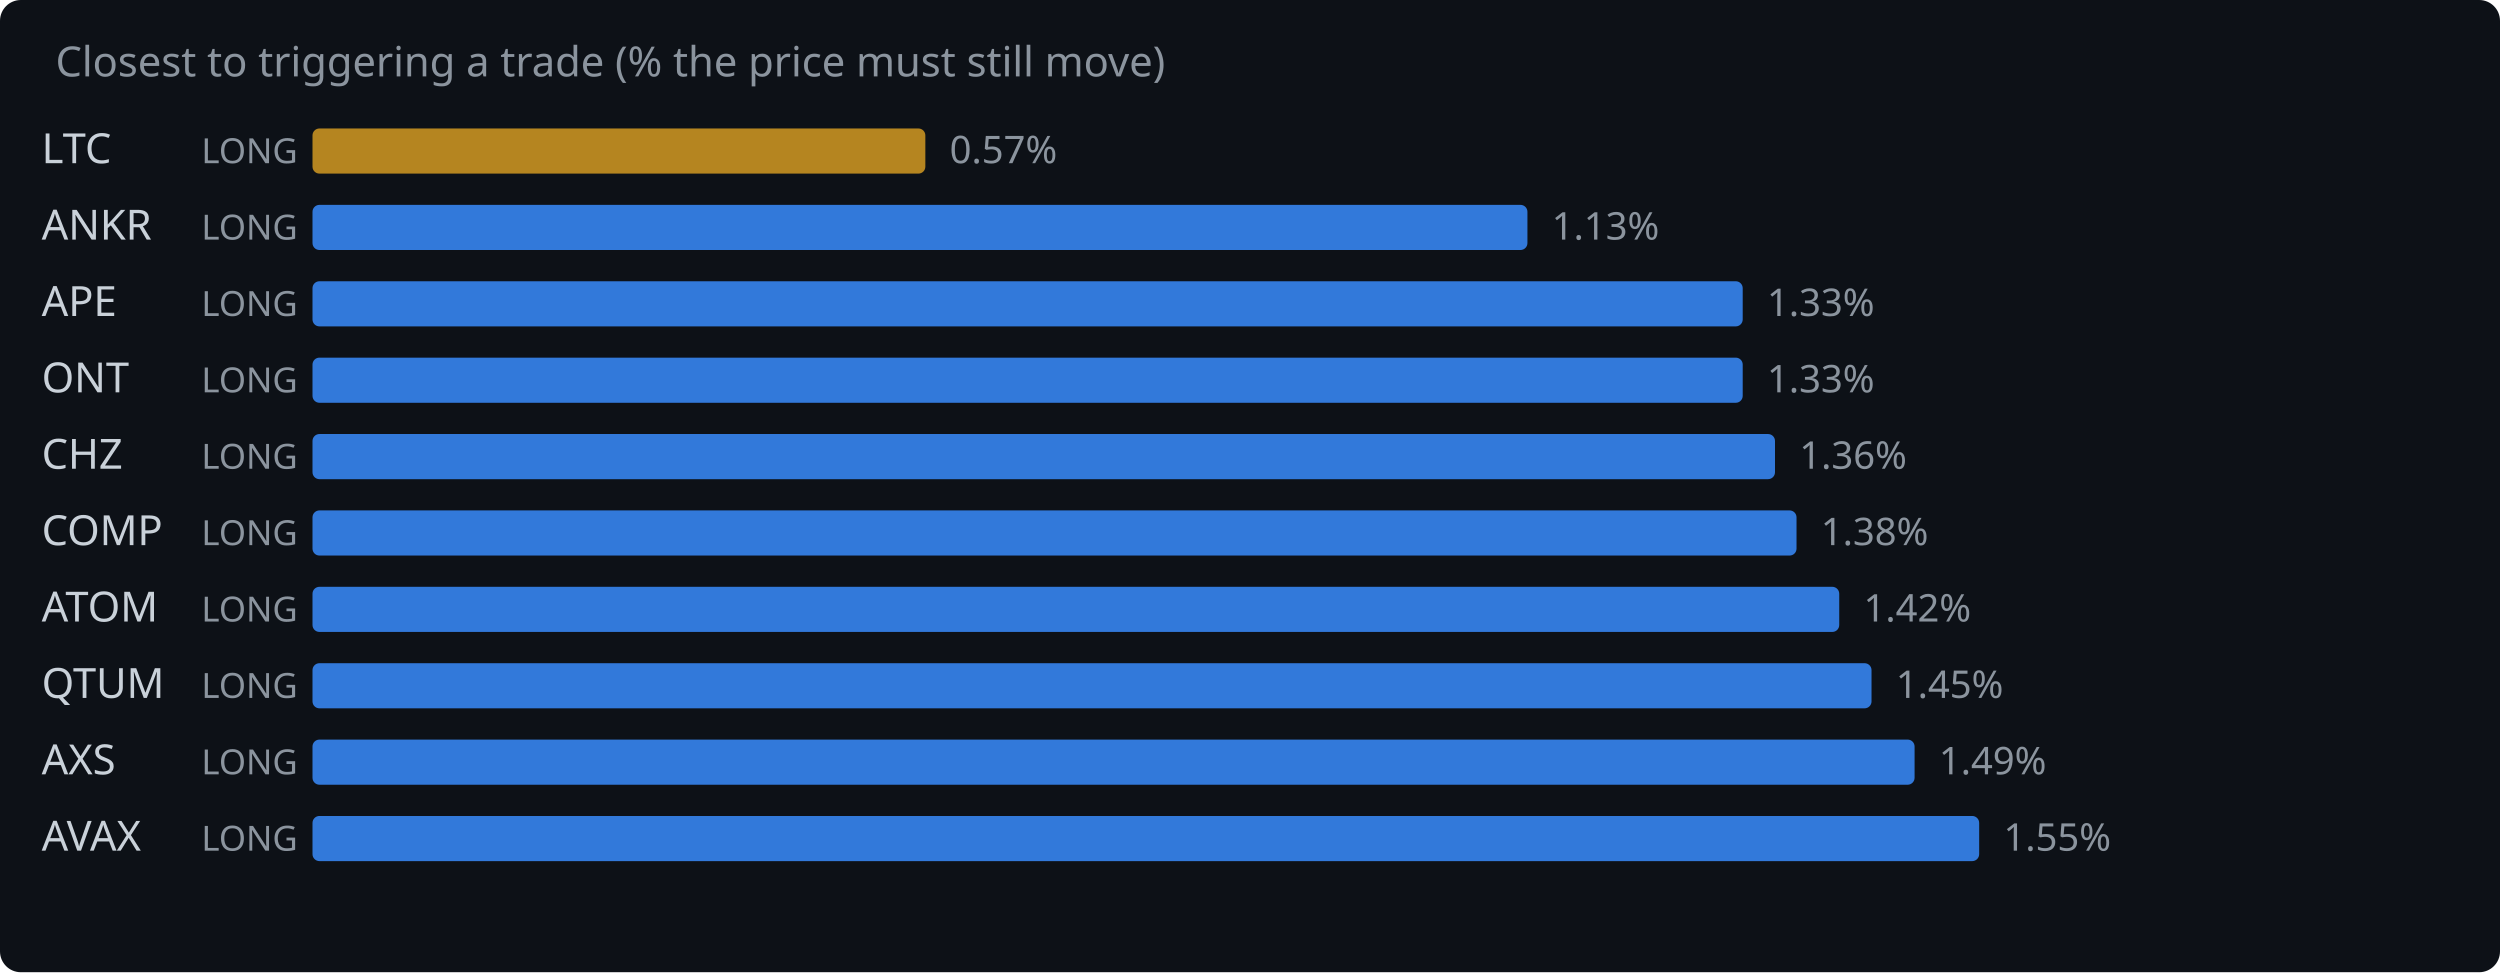
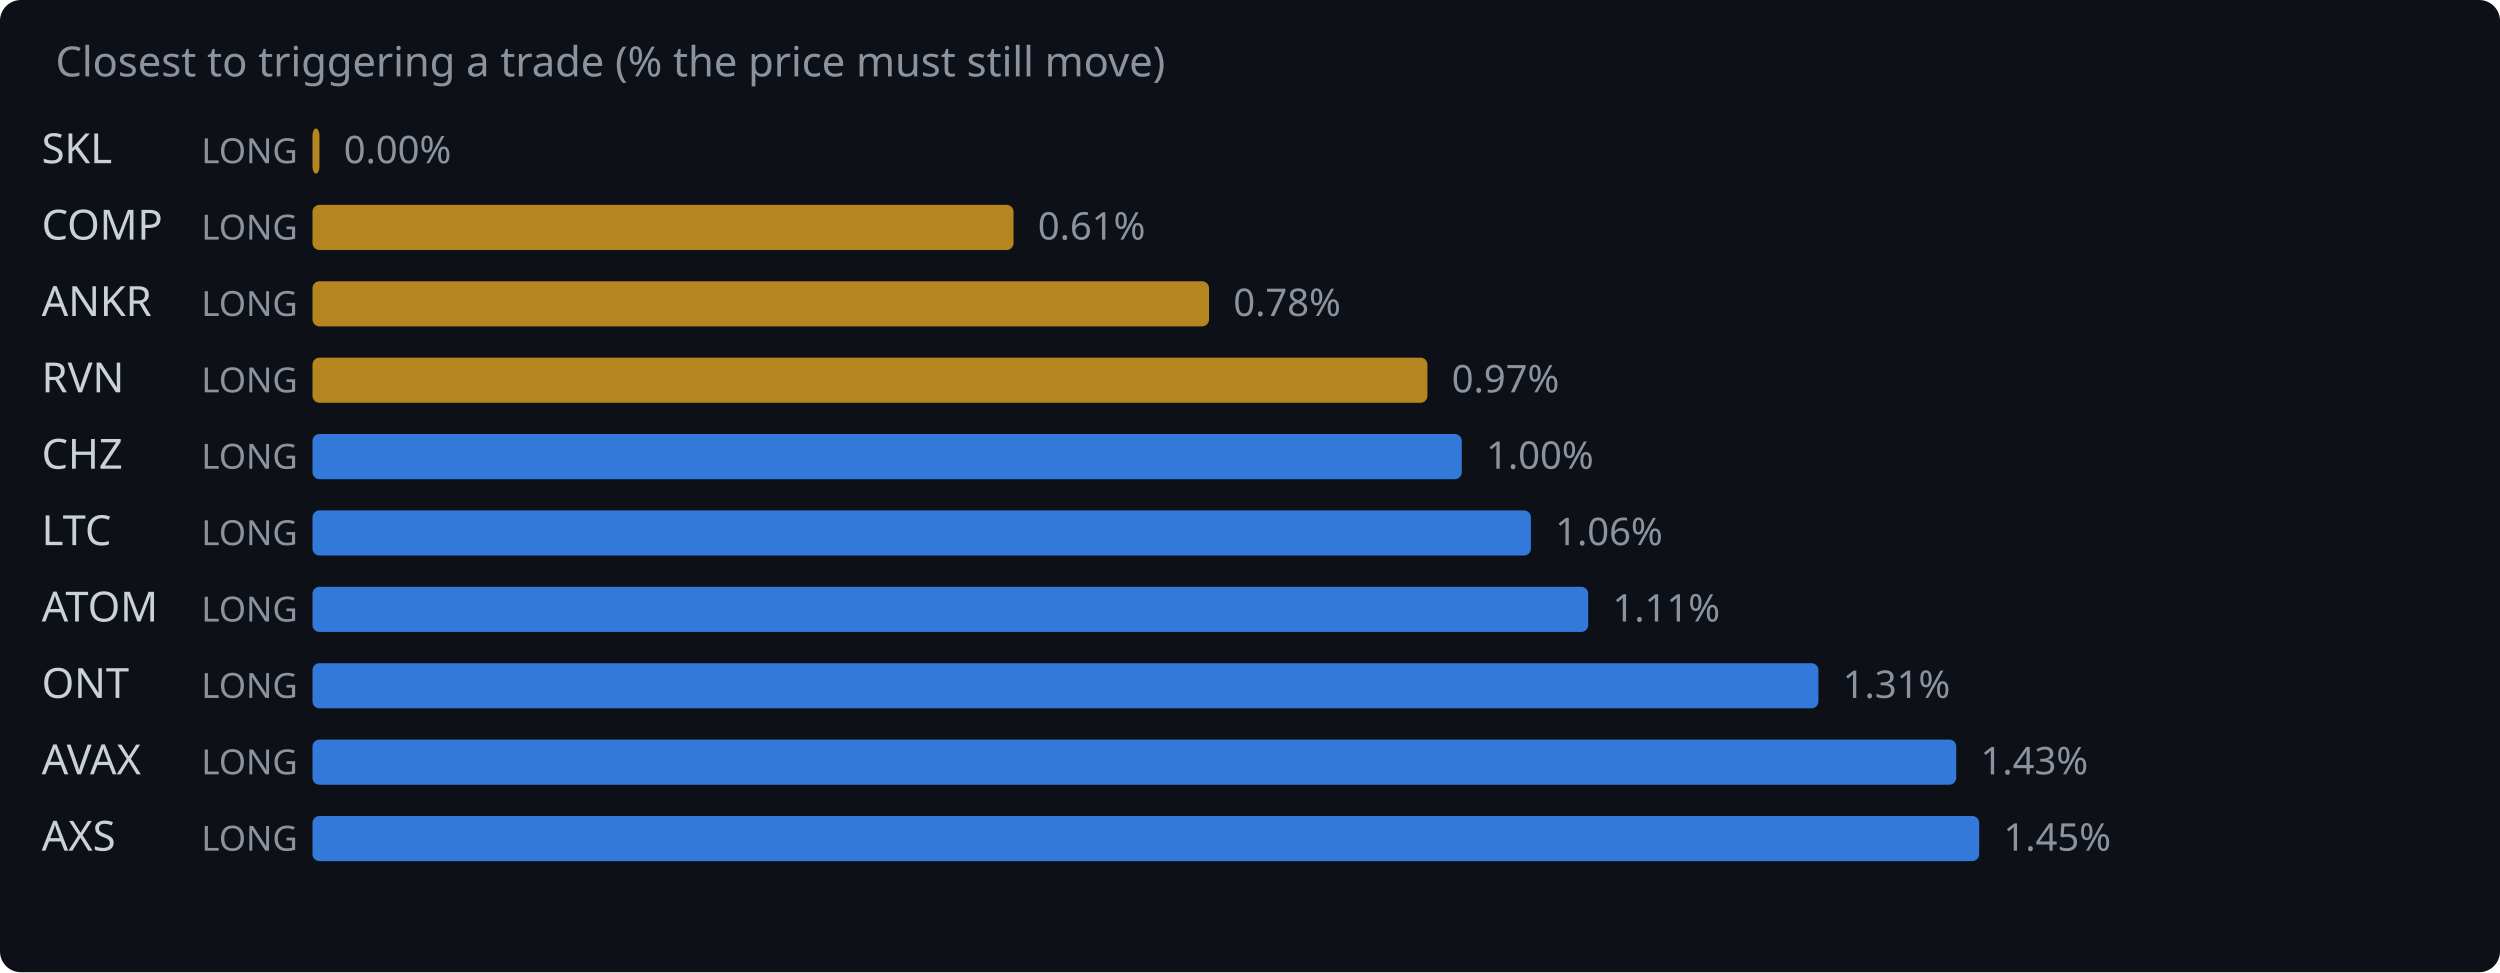
<svg xmlns="http://www.w3.org/2000/svg" width="720" height="280" viewBox="0 0 720 280">
  <rect width="720" height="280" fill="#0d1117" rx="6" />
  <text x="16" y="22" fill="#8b949e" font-family="system-ui,sans-serif" font-size="12">Closest to triggering a trade (% the price must still move)</text>
-   <text x="12" y="47" fill="#c9d1d9" font-family="system-ui,sans-serif" font-size="12">LTC</text>
+   <text x="12" y="47" fill="#c9d1d9" font-family="system-ui,sans-serif" font-size="12">SKL</text>
  <text x="58" y="47" fill="#8b949e" font-family="system-ui,sans-serif" font-size="10">LONG</text>
-   <rect x="90" y="37" width="176.5" height="13" rx="2" fill="#d29922" opacity="0.85" />
-   <text x="273.5" y="47" fill="#8b949e" font-family="system-ui,sans-serif" font-size="11">0.57%</text>
-   <text x="12" y="69" fill="#c9d1d9" font-family="system-ui,sans-serif" font-size="12">ANKR</text>
+   <rect x="90" y="37" width="2.0" height="13" rx="2" fill="#d29922" opacity="0.85" />
+   <text x="99.0" y="47" fill="#8b949e" font-family="system-ui,sans-serif" font-size="11">0.00%</text>
+   <text x="12" y="69" fill="#c9d1d9" font-family="system-ui,sans-serif" font-size="12">COMP</text>
  <text x="58" y="69" fill="#8b949e" font-family="system-ui,sans-serif" font-size="10">LONG</text>
-   <rect x="90" y="59" width="349.9" height="13" rx="2" fill="#388bfd" opacity="0.85" />
-   <text x="446.9" y="69" fill="#8b949e" font-family="system-ui,sans-serif" font-size="11">1.13%</text>
-   <text x="12" y="91" fill="#c9d1d9" font-family="system-ui,sans-serif" font-size="12">APE</text>
+   <rect x="90" y="59" width="201.9" height="13" rx="2" fill="#d29922" opacity="0.85" />
+   <text x="298.9" y="69" fill="#8b949e" font-family="system-ui,sans-serif" font-size="11">0.61%</text>
+   <text x="12" y="91" fill="#c9d1d9" font-family="system-ui,sans-serif" font-size="12">ANKR</text>
  <text x="58" y="91" fill="#8b949e" font-family="system-ui,sans-serif" font-size="10">LONG</text>
-   <rect x="90" y="81" width="411.9" height="13" rx="2" fill="#388bfd" opacity="0.85" />
-   <text x="508.9" y="91" fill="#8b949e" font-family="system-ui,sans-serif" font-size="11">1.33%</text>
-   <text x="12" y="113" fill="#c9d1d9" font-family="system-ui,sans-serif" font-size="12">ONT</text>
+   <rect x="90" y="81" width="258.2" height="13" rx="2" fill="#d29922" opacity="0.85" />
+   <text x="355.2" y="91" fill="#8b949e" font-family="system-ui,sans-serif" font-size="11">0.78%</text>
+   <text x="12" y="113" fill="#c9d1d9" font-family="system-ui,sans-serif" font-size="12">RVN</text>
  <text x="58" y="113" fill="#8b949e" font-family="system-ui,sans-serif" font-size="10">LONG</text>
-   <rect x="90" y="103" width="411.9" height="13" rx="2" fill="#388bfd" opacity="0.85" />
-   <text x="508.9" y="113" fill="#8b949e" font-family="system-ui,sans-serif" font-size="11">1.33%</text>
+   <rect x="90" y="103" width="321.1" height="13" rx="2" fill="#d29922" opacity="0.85" />
+   <text x="418.1" y="113" fill="#8b949e" font-family="system-ui,sans-serif" font-size="11">0.97%</text>
  <text x="12" y="135" fill="#c9d1d9" font-family="system-ui,sans-serif" font-size="12">CHZ</text>
  <text x="58" y="135" fill="#8b949e" font-family="system-ui,sans-serif" font-size="10">LONG</text>
-   <rect x="90" y="125" width="421.2" height="13" rx="2" fill="#388bfd" opacity="0.85" />
-   <text x="518.2" y="135" fill="#8b949e" font-family="system-ui,sans-serif" font-size="11">1.36%</text>
-   <text x="12" y="157" fill="#c9d1d9" font-family="system-ui,sans-serif" font-size="12">COMP</text>
+   <rect x="90" y="125" width="331.0" height="13" rx="2" fill="#388bfd" opacity="0.85" />
+   <text x="428.0" y="135" fill="#8b949e" font-family="system-ui,sans-serif" font-size="11">1.00%</text>
+   <text x="12" y="157" fill="#c9d1d9" font-family="system-ui,sans-serif" font-size="12">LTC</text>
  <text x="58" y="157" fill="#8b949e" font-family="system-ui,sans-serif" font-size="10">LONG</text>
-   <rect x="90" y="147" width="427.4" height="13" rx="2" fill="#388bfd" opacity="0.85" />
-   <text x="524.4" y="157" fill="#8b949e" font-family="system-ui,sans-serif" font-size="11">1.38%</text>
+   <rect x="90" y="147" width="350.9" height="13" rx="2" fill="#388bfd" opacity="0.85" />
+   <text x="447.9" y="157" fill="#8b949e" font-family="system-ui,sans-serif" font-size="11">1.06%</text>
  <text x="12" y="179" fill="#c9d1d9" font-family="system-ui,sans-serif" font-size="12">ATOM</text>
  <text x="58" y="179" fill="#8b949e" font-family="system-ui,sans-serif" font-size="10">LONG</text>
-   <rect x="90" y="169" width="439.7" height="13" rx="2" fill="#388bfd" opacity="0.85" />
-   <text x="536.7" y="179" fill="#8b949e" font-family="system-ui,sans-serif" font-size="11">1.42%</text>
-   <text x="12" y="201" fill="#c9d1d9" font-family="system-ui,sans-serif" font-size="12">QTUM</text>
+   <rect x="90" y="169" width="367.4" height="13" rx="2" fill="#388bfd" opacity="0.85" />
+   <text x="464.4" y="179" fill="#8b949e" font-family="system-ui,sans-serif" font-size="11">1.11%</text>
+   <text x="12" y="201" fill="#c9d1d9" font-family="system-ui,sans-serif" font-size="12">ONT</text>
  <text x="58" y="201" fill="#8b949e" font-family="system-ui,sans-serif" font-size="10">LONG</text>
-   <rect x="90" y="191" width="449.0" height="13" rx="2" fill="#388bfd" opacity="0.85" />
-   <text x="546.0" y="201" fill="#8b949e" font-family="system-ui,sans-serif" font-size="11">1.45%</text>
-   <text x="12" y="223" fill="#c9d1d9" font-family="system-ui,sans-serif" font-size="12">AXS</text>
+   <rect x="90" y="191" width="433.7" height="13" rx="2" fill="#388bfd" opacity="0.85" />
+   <text x="530.7" y="201" fill="#8b949e" font-family="system-ui,sans-serif" font-size="11">1.31%</text>
+   <text x="12" y="223" fill="#c9d1d9" font-family="system-ui,sans-serif" font-size="12">AVAX</text>
  <text x="58" y="223" fill="#8b949e" font-family="system-ui,sans-serif" font-size="10">LONG</text>
-   <rect x="90" y="213" width="461.4" height="13" rx="2" fill="#388bfd" opacity="0.85" />
-   <text x="558.4" y="223" fill="#8b949e" font-family="system-ui,sans-serif" font-size="11">1.49%</text>
-   <text x="12" y="245" fill="#c9d1d9" font-family="system-ui,sans-serif" font-size="12">AVAX</text>
+   <rect x="90" y="213" width="473.4" height="13" rx="2" fill="#388bfd" opacity="0.85" />
+   <text x="570.4" y="223" fill="#8b949e" font-family="system-ui,sans-serif" font-size="11">1.43%</text>
+   <text x="12" y="245" fill="#c9d1d9" font-family="system-ui,sans-serif" font-size="12">AXS</text>
  <text x="58" y="245" fill="#8b949e" font-family="system-ui,sans-serif" font-size="10">LONG</text>
  <rect x="90" y="235" width="480.0" height="13" rx="2" fill="#388bfd" opacity="0.85" />
-   <text x="577.0" y="245" fill="#8b949e" font-family="system-ui,sans-serif" font-size="11">1.55%</text>
+   <text x="577.0" y="245" fill="#8b949e" font-family="system-ui,sans-serif" font-size="11">1.45%</text>
</svg>
